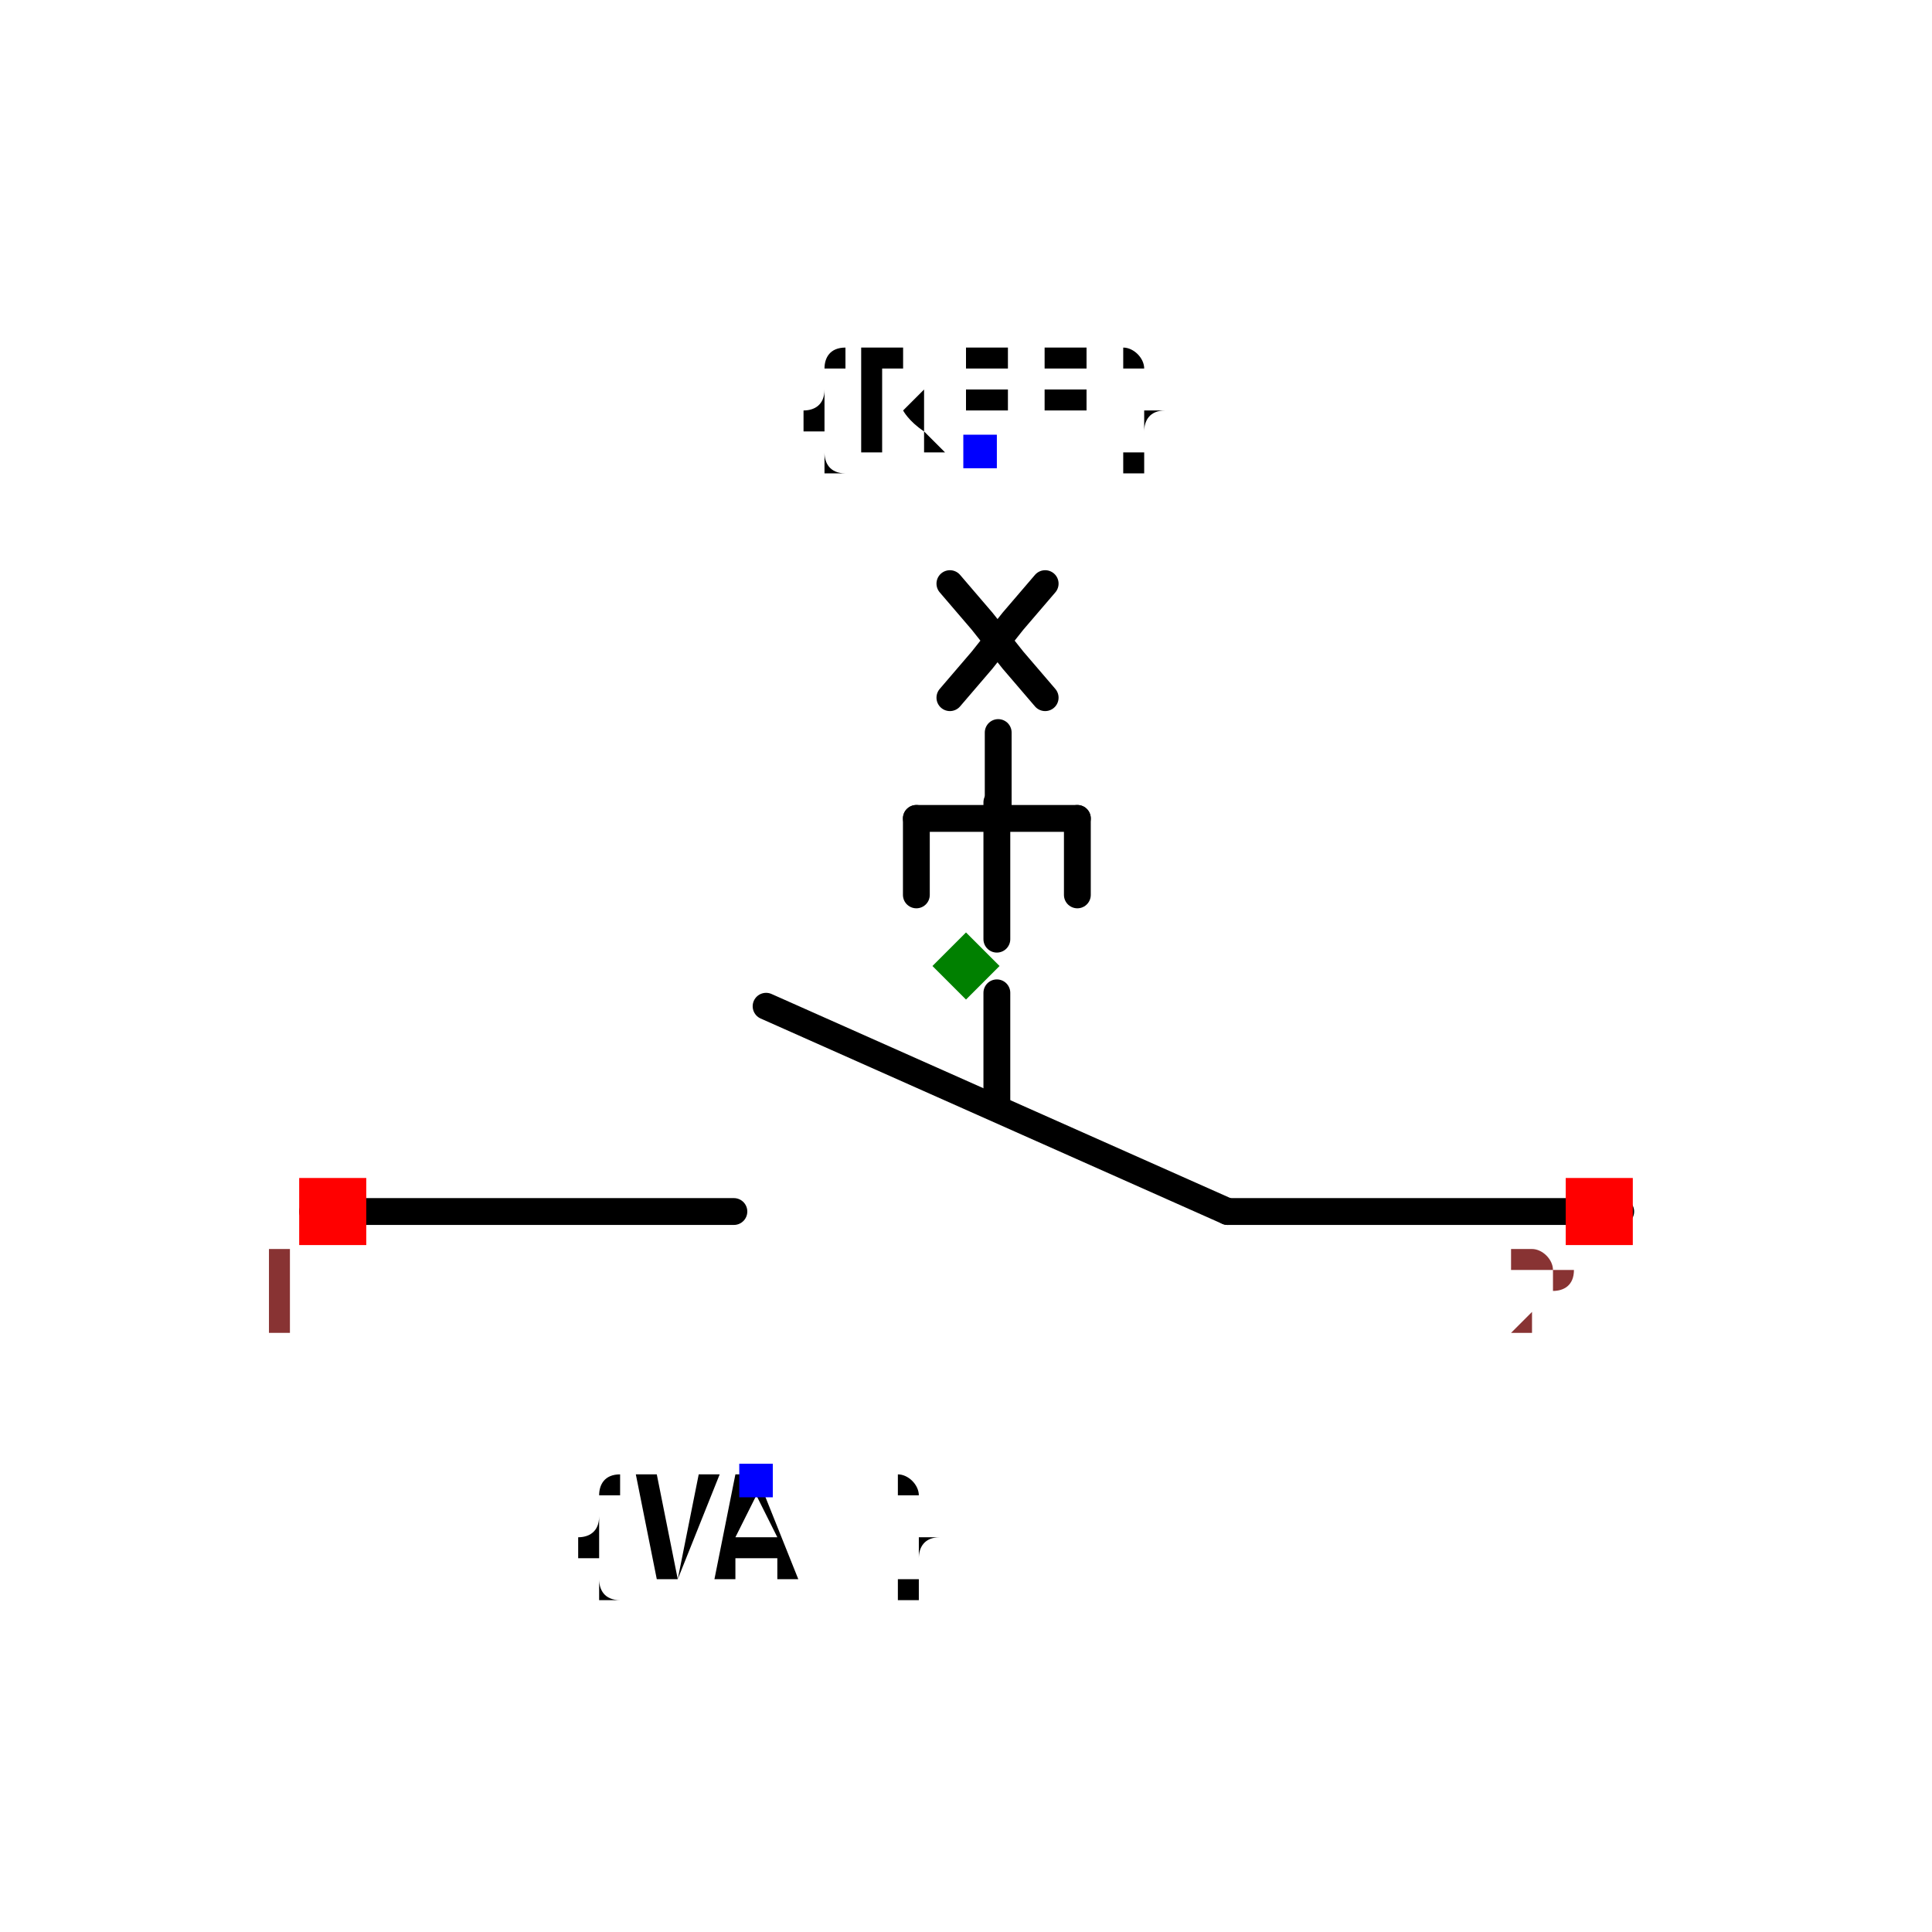
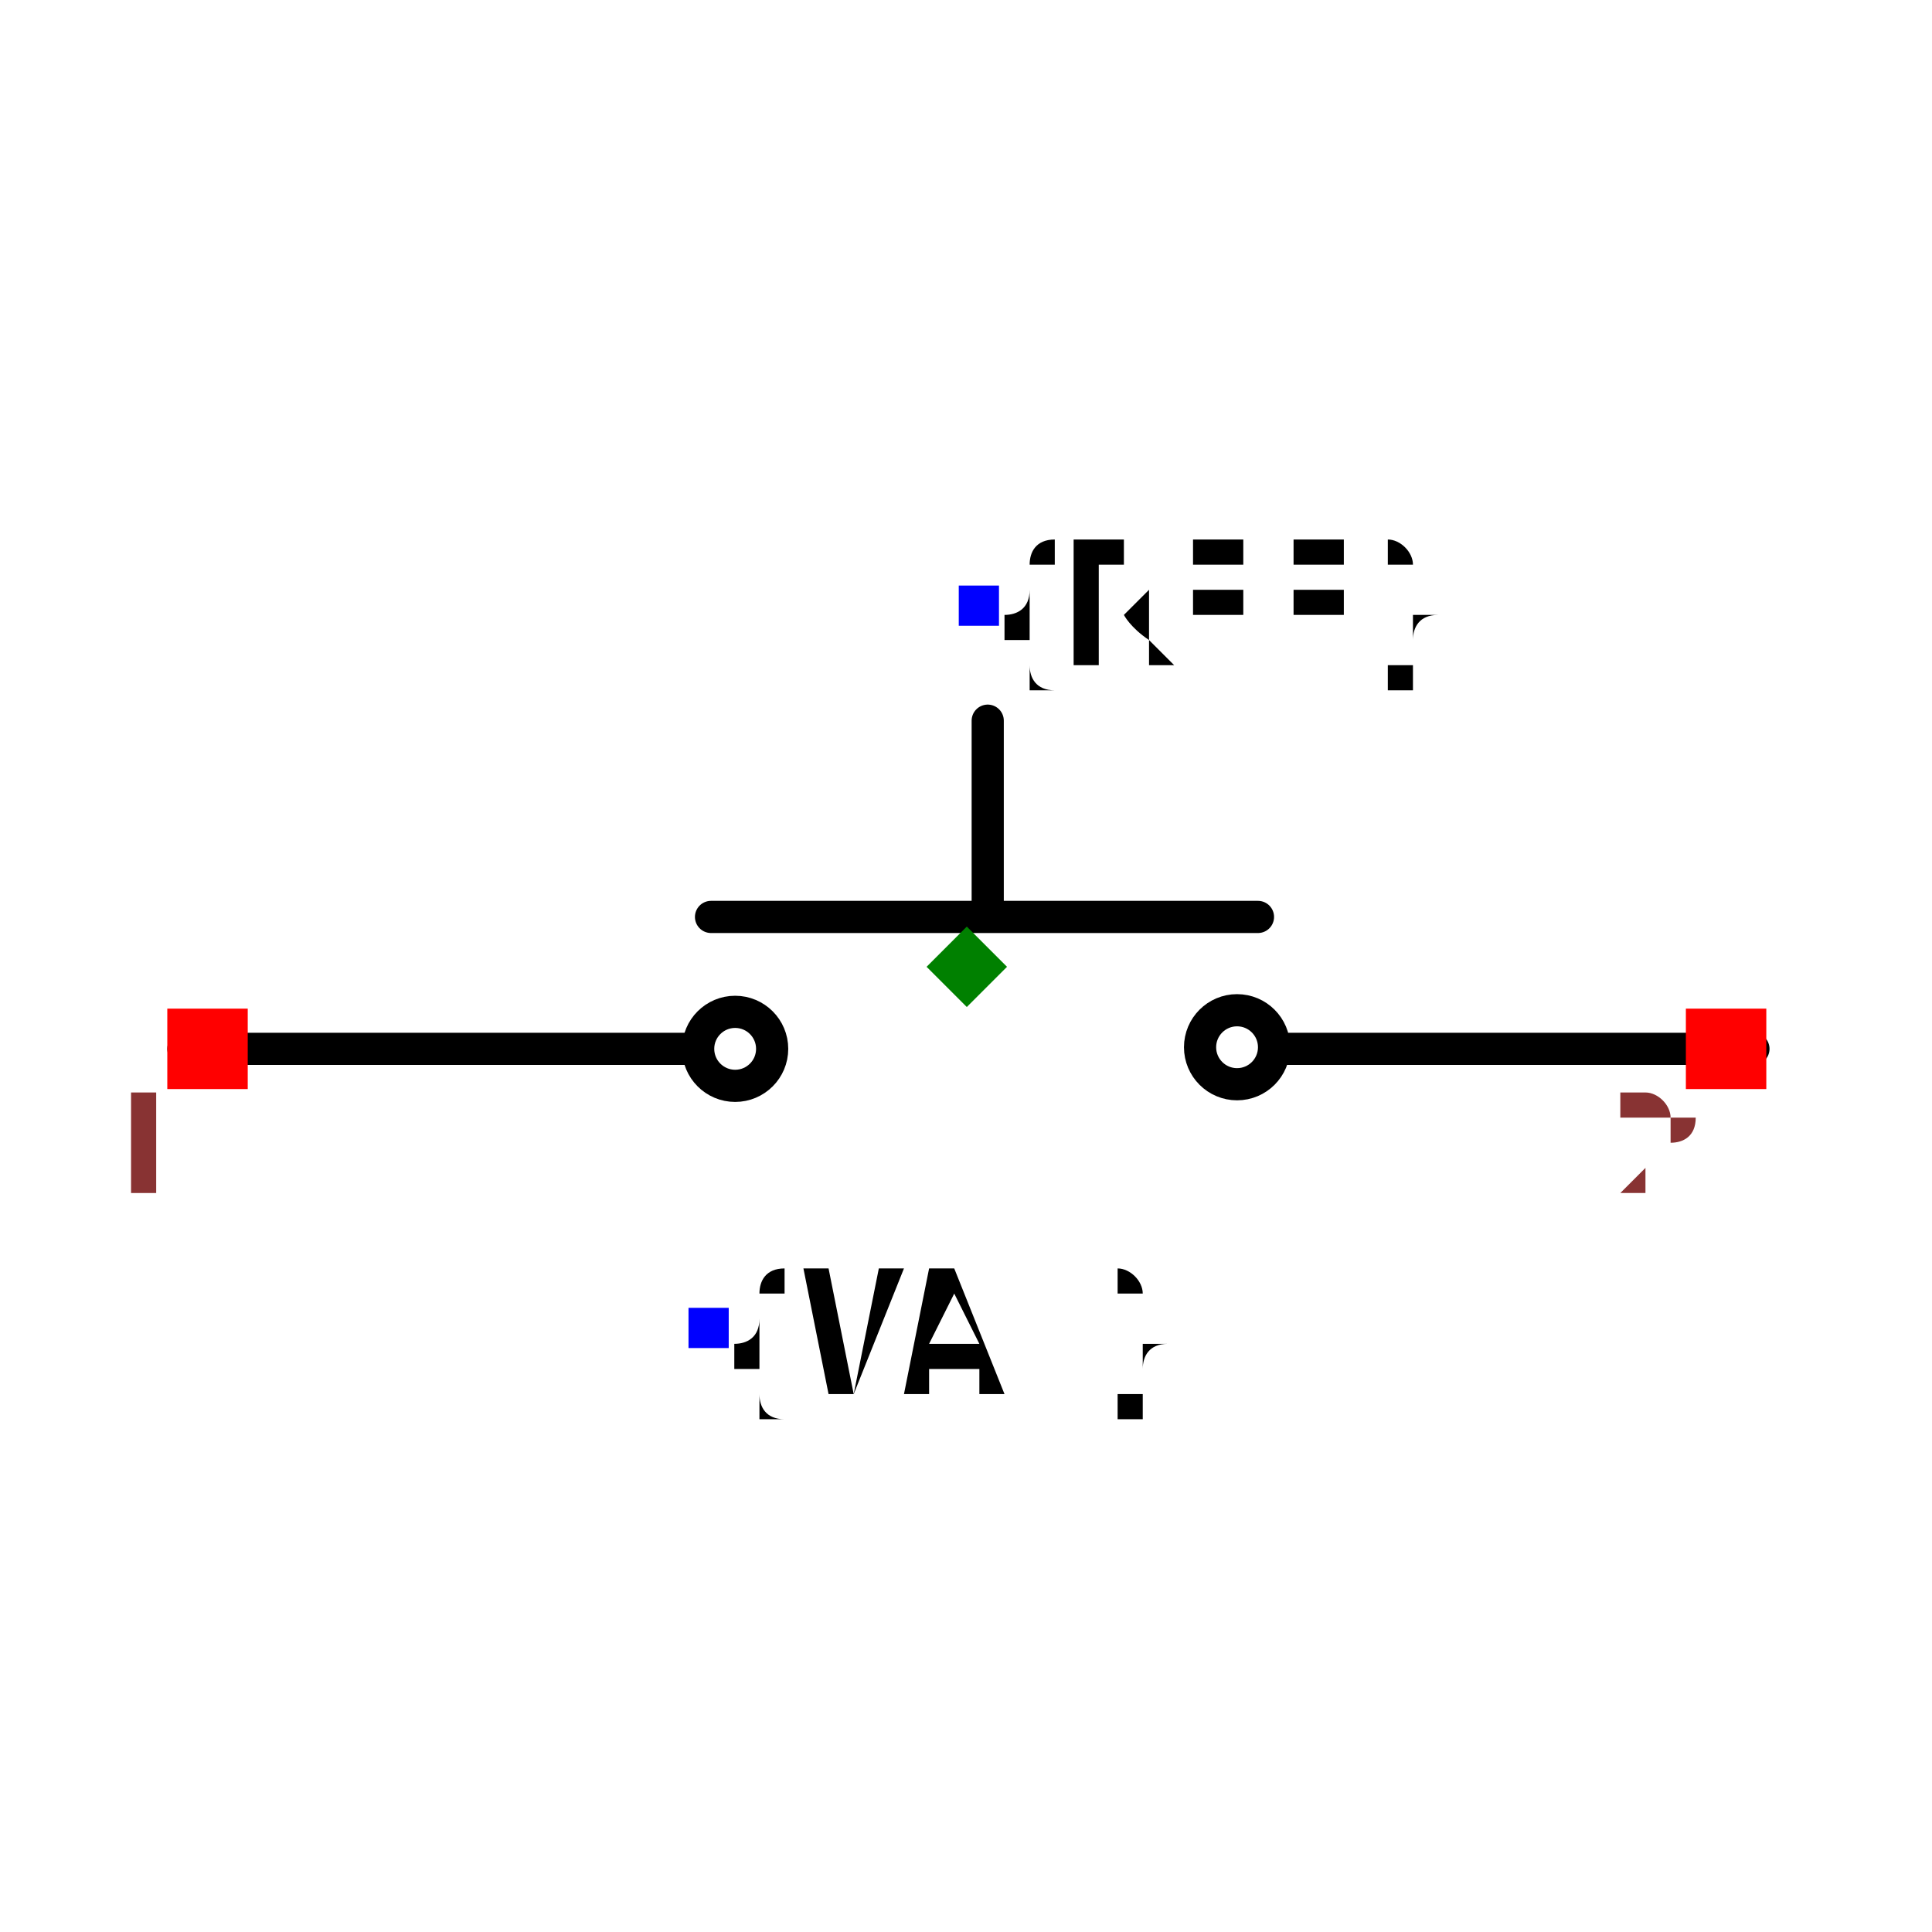
- <svg xmlns="http://www.w3.org/2000/svg" width="150" height="150" viewBox="-0.72 -0.46 1.44 0.92">
-   <path d="M0.023,0.02 L0.023,0.1" fill="none" stroke="black" stroke-width="0.02" stroke-linecap="round" stroke-linejoin="round" />
-   <path d="M-0.487,0.183 L-0.173,0.183" fill="none" stroke="black" stroke-width="0.02" stroke-linecap="round" stroke-linejoin="round" />
-   <path d="M0.024,-0.174 L0.024,-0.108" fill="none" stroke="black" stroke-width="0.02" stroke-linecap="round" stroke-linejoin="round" />
-   <path d="M-0.149,0.03 L0.195,0.183" fill="none" stroke="black" stroke-width="0.02" stroke-linecap="round" stroke-linejoin="round" />
-   <path d="M0.195,0.183 L0.488,0.183" fill="none" stroke="black" stroke-width="0.02" stroke-linecap="round" stroke-linejoin="round" />
-   <path d="M0.023,-0.122 L0.023,-0.02" fill="none" stroke="black" stroke-width="0.02" stroke-linecap="round" stroke-linejoin="round" />
-   <path d="M0.083,-0.11 L0.083,-0.053" fill="none" stroke="black" stroke-width="0.02" stroke-linecap="round" stroke-linejoin="round" />
-   <path d="M-0.037,-0.11 L-0.037,-0.053" fill="none" stroke="black" stroke-width="0.02" stroke-linecap="round" stroke-linejoin="round" />
-   <path d="M0.083,-0.11 L-0.037,-0.11" fill="none" stroke="black" stroke-width="0.02" stroke-linecap="round" stroke-linejoin="round" />
-   <path d="M-0.012,-0.285 L0.012,-0.257 L0.035,-0.228 L0.059,-0.2" fill="black" stroke="black" stroke-width="0.02" stroke-linecap="round" stroke-linejoin="round" />
-   <path d="M-0.012,-0.2 L0.012,-0.228 L0.035,-0.257 L0.059,-0.285" fill="black" stroke="black" stroke-width="0.02" stroke-linecap="round" stroke-linejoin="round" />
-   <text x="0.011" y="-0.383" dx="0" dy="0" text-anchor="middle" style="font: 0.1px monospace; fill: black">{REF}</text>
-   <rect x="-0.002" y="-0.396" width="0.025" height="0.025" fill="blue" />
-   <text x="-0.156" y="0.383" dx="0" dy="0.075" text-anchor="middle" style="font: 0.1px monospace; fill: black">{VAL}</text>
-   <rect x="-0.169" y="0.371" width="0.025" height="0.025" fill="blue" />
-   <rect x="-0.497" y="0.158" width="0.05" height="0.05" fill="red" />
-   <text x="-0.512" y="0.273" text-anchor="middle" style="font: 0.08px monospace; fill: #833;">1</text>
-   <rect x="0.447" y="0.158" width="0.05" height="0.05" fill="red" />
-   <text x="0.432" y="0.273" text-anchor="middle" style="font: 0.08px monospace; fill: #833;">2</text>
-   <path d="M 0 -0.025 L 0.025 -8.881784197001252e-16 L 0 0.025 L -0.025 -8.881784197001252e-16 Z" fill="green" />
+ <svg xmlns="http://www.w3.org/2000/svg" width="150" height="150" viewBox="-0.601 -0.27 1.201 0.539">
+   <path d="M0.013,-0.153 L0.013,-0.036" fill="none" stroke="black" stroke-width="0.02" stroke-linecap="round" stroke-linejoin="round" />
+   <path d="M-0.487,0.051 L-0.172,0.051" fill="none" stroke="black" stroke-width="0.02" stroke-linecap="round" stroke-linejoin="round" />
+   <path d="M-0.159,-0.031 L0.181,-0.031" fill="none" stroke="black" stroke-width="0.02" stroke-linecap="round" stroke-linejoin="round" />
+   <path d="M0.196,0.051 L0.489,0.051" fill="none" stroke="black" stroke-width="0.02" stroke-linecap="round" stroke-linejoin="round" />
+   <circle cx="-0.144" cy="0.051" r="0.023" fill="none" stroke="black" stroke-width="0.02" />
+   <circle cx="0.168" cy="0.05" r="0.023" fill="none" stroke="black" stroke-width="0.02" />
+   <text x="0.007" y="-0.225" dx="0" dy="0.038" text-anchor="start" style="font: 0.1px monospace; fill: black">{REF}</text>
+   <rect x="-0.005" y="-0.237" width="0.025" height="0.025" fill="blue" />
+   <text x="-0.161" y="0.225" dx="0" dy="0.038" text-anchor="start" style="font: 0.1px monospace; fill: black">{VAL}</text>
+   <rect x="-0.173" y="0.212" width="0.025" height="0.025" fill="blue" />
+   <rect x="-0.497" y="0.026" width="0.05" height="0.05" fill="red" />
+   <text x="-0.512" y="0.141" text-anchor="middle" style="font: 0.08px monospace; fill: #833;">1</text>
+   <rect x="0.447" y="0.026" width="0.05" height="0.05" fill="red" />
+   <text x="0.432" y="0.141" text-anchor="middle" style="font: 0.08px monospace; fill: #833;">2</text>
+   <path d="M -4.440892098500626e-16 -0.025 L 0.025 -8.881784197001252e-16 L -4.440892098500626e-16 0.025 L -0.025 -8.881784197001252e-16 Z" fill="green" />
</svg>
